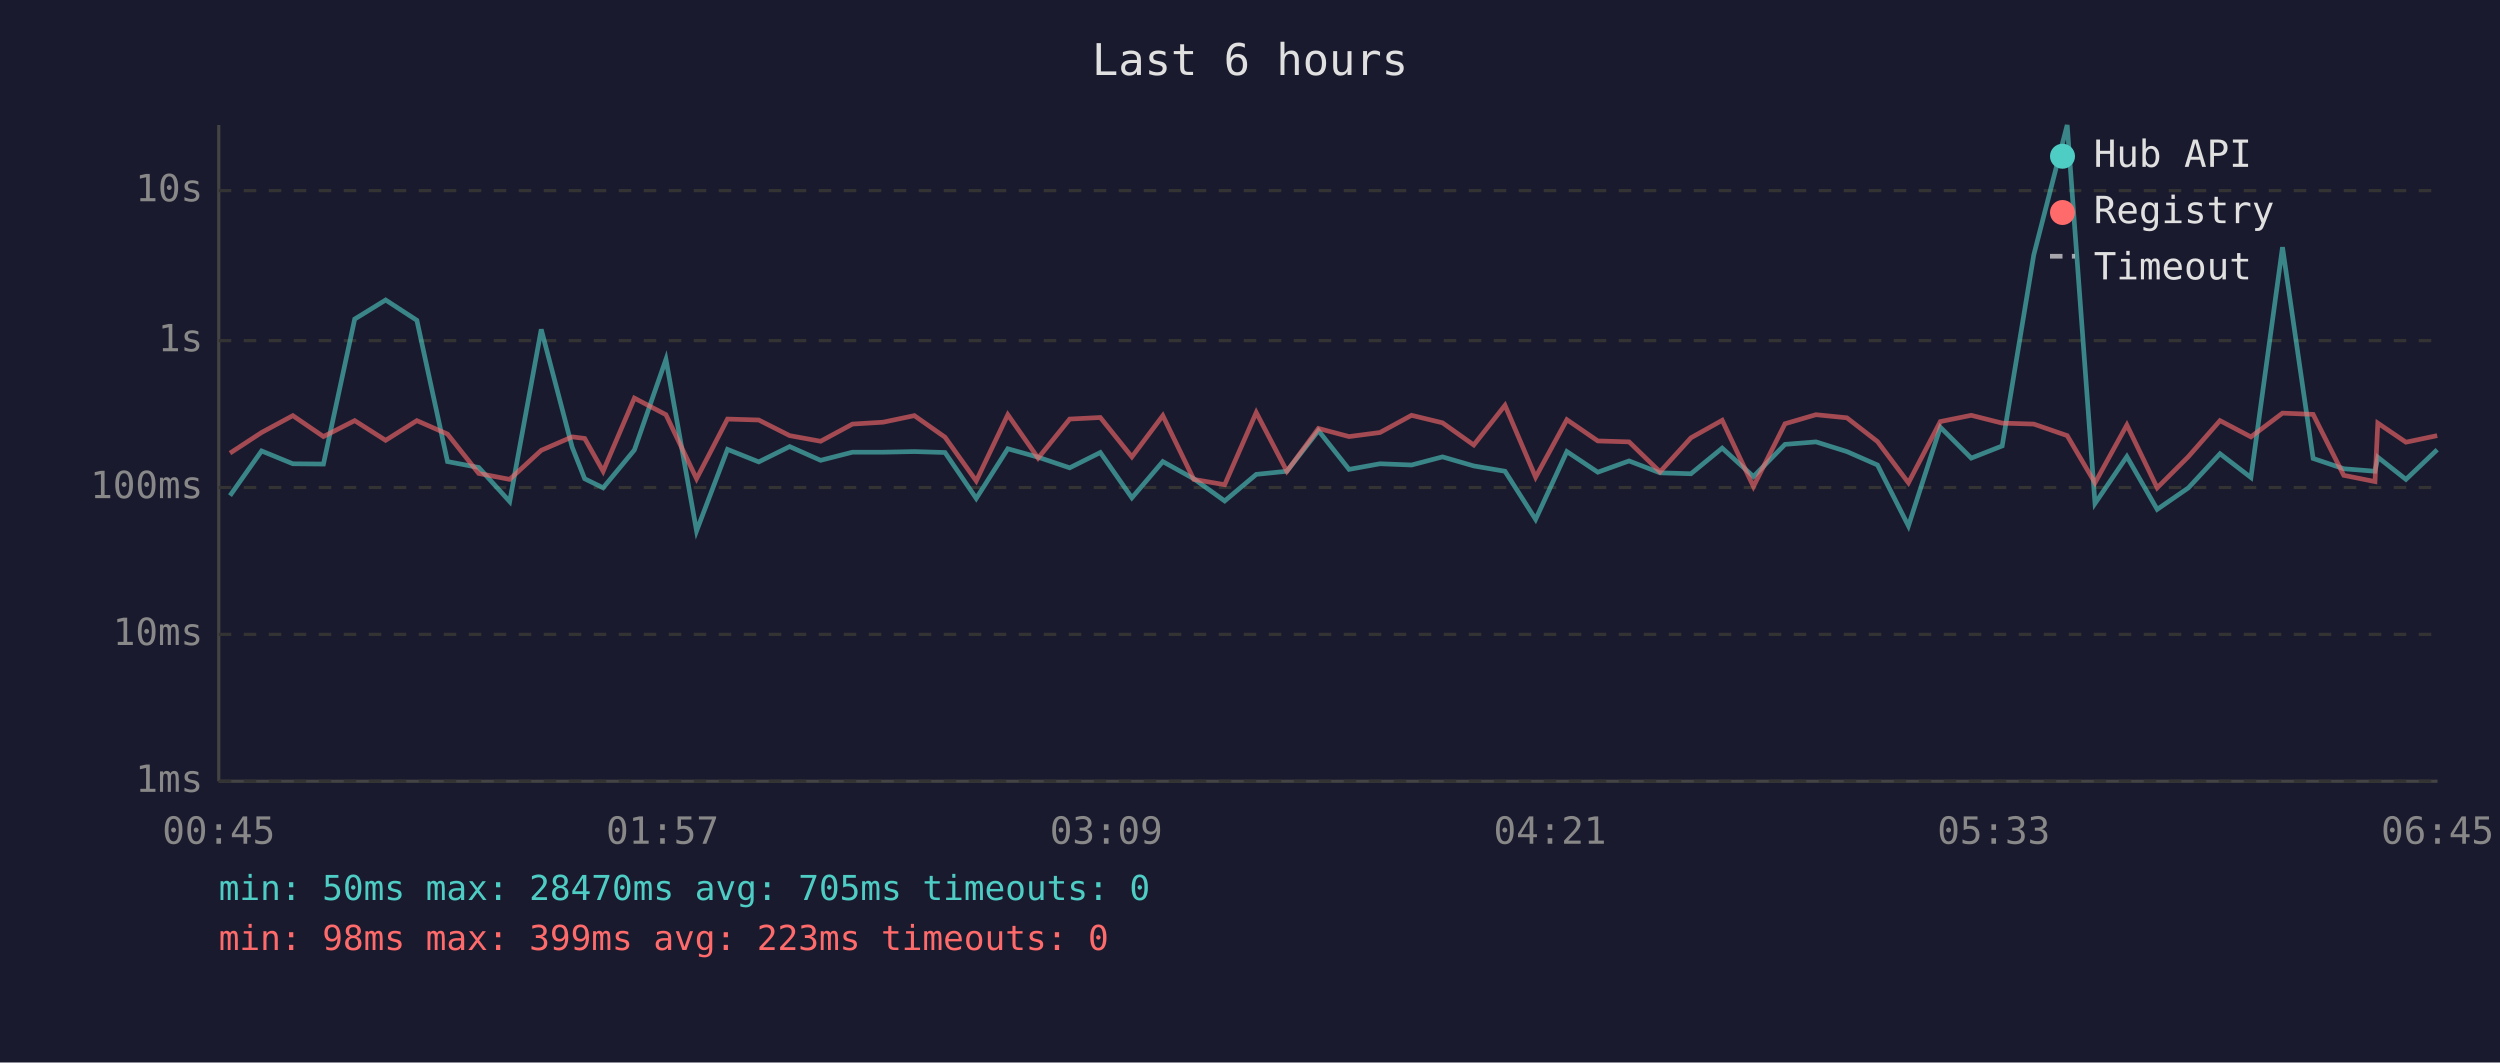
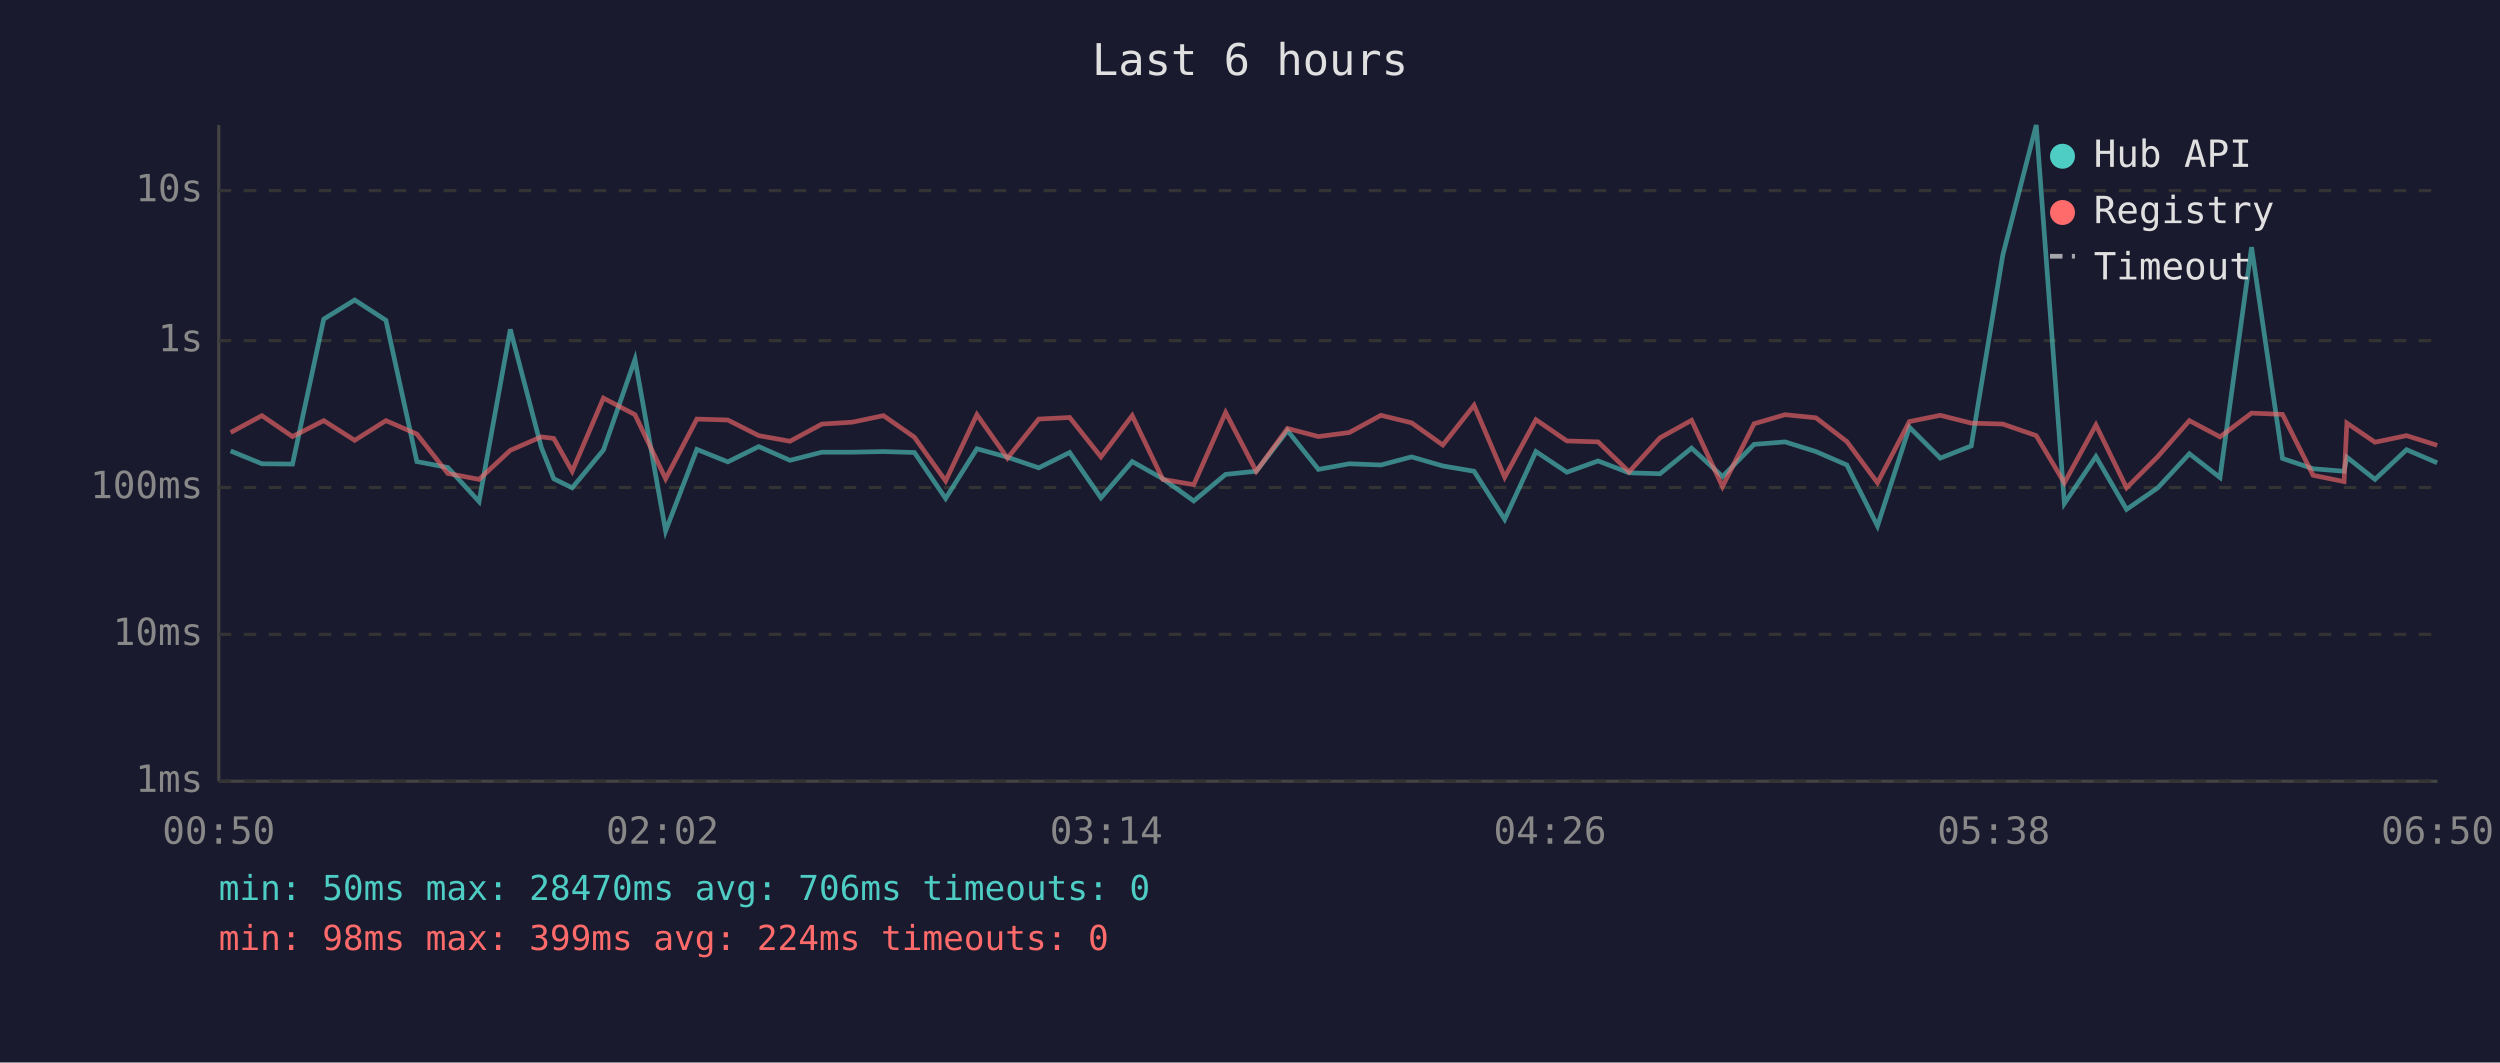
<svg xmlns="http://www.w3.org/2000/svg" viewBox="0 0 800 340" font-family="monospace" font-size="12">
  <rect width="800" height="340" fill="#1a1a2e" />
  <text x="400" y="24" fill="#e0e0e0" font-size="14" text-anchor="middle">Last 6 hours</text>
  <line x1="70" y1="40" x2="70" y2="250" stroke="#444" stroke-width="1" />
  <line x1="70" y1="250" x2="780" y2="250" stroke="#444" stroke-width="1" />
  <line x1="70" y1="250" x2="780" y2="250" stroke="#333" stroke-width="1" stroke-dasharray="4" />
  <text x="65" y="250" fill="#888" text-anchor="end" dominant-baseline="middle">1ms</text>
  <line x1="70" y1="203" x2="780" y2="203" stroke="#333" stroke-width="1" stroke-dasharray="4" />
  <text x="65" y="203" fill="#888" text-anchor="end" dominant-baseline="middle">10ms</text>
  <line x1="70" y1="156" x2="780" y2="156" stroke="#333" stroke-width="1" stroke-dasharray="4" />
  <text x="65" y="156" fill="#888" text-anchor="end" dominant-baseline="middle">100ms</text>
  <line x1="70" y1="109" x2="780" y2="109" stroke="#333" stroke-width="1" stroke-dasharray="4" />
  <text x="65" y="109" fill="#888" text-anchor="end" dominant-baseline="middle">1s</text>
  <line x1="70" y1="61" x2="780" y2="61" stroke="#333" stroke-width="1" stroke-dasharray="4" />
  <text x="65" y="61" fill="#888" text-anchor="end" dominant-baseline="middle">10s</text>
-   <text x="70" y="270" fill="#888" text-anchor="middle">00:45</text>
-   <text x="212" y="270" fill="#888" text-anchor="middle">01:57</text>
-   <text x="354" y="270" fill="#888" text-anchor="middle">03:09</text>
-   <text x="496" y="270" fill="#888" text-anchor="middle">04:21</text>
-   <text x="638" y="270" fill="#888" text-anchor="middle">05:33</text>
-   <text x="780" y="270" fill="#888" text-anchor="middle">06:45</text>
-   <polyline points="73.6,158.6 83.7,144.3 93.7,148.4 103.5,148.5 113.5,102.1 123.4,96.0 133.4,102.5 143.2,147.7 153.2,149.6 163.1,160.5 173.2,105.4 183.1,143.1 187.1,153.2 193.0,156.1 203.0,144.0 213.1,115.0 222.9,169.9 232.8,143.8 242.8,147.8 252.7,142.9 262.6,147.3 272.8,144.7 282.6,144.7 292.6,144.5 302.4,144.8 312.4,159.5 322.5,143.6 332.2,146.3 342.3,149.7 352.1,144.8 362.2,159.3 372.1,147.7 382.0,153.2 391.9,160.3 402.0,151.8 411.8,150.8 421.9,137.8 431.7,150.2 441.6,148.4 451.7,148.8 461.6,146.2 471.6,149.1 481.6,150.8 491.4,166.2 501.4,144.5 511.3,151.1 521.3,147.5 531.2,151.3 541.1,151.6 551.1,143.4 561.1,152.5 571.2,142.2 581.1,141.4 591.0,144.5 600.8,148.8 610.7,168.3 620.9,136.7 630.8,146.6 640.7,142.7 650.8,81.6 661.5,40.0 670.4,161.1 680.6,146.1 690.3,163.0 700.3,156.1 710.4,145.2 720.3,152.8 730.4,79.1 740.2,146.7 750.0,150.0 760.0,150.8 760.9,146.3 769.9,153.4 779.9,143.9" fill="none" stroke="#4ecdc4" stroke-width="1.5" opacity="0.6" />
-   <polyline points="73.6,145.0 83.7,138.4 93.7,133.0 103.5,139.7 113.5,134.6 123.4,140.9 133.4,134.6 143.2,138.9 153.2,151.5 163.1,153.4 173.2,144.1 183.1,139.8 187.1,140.3 193.0,150.8 203.0,127.4 213.1,132.7 222.9,153.2 232.8,134.1 242.8,134.4 252.7,139.4 262.6,141.2 272.8,135.7 282.6,135.1 292.6,133.0 302.4,139.9 312.4,153.9 322.5,132.7 332.2,146.6 342.3,134.1 352.1,133.6 362.2,146.2 372.1,133.0 382.0,153.4 391.9,155.1 402.0,132.0 411.8,150.8 421.9,137.1 431.7,139.7 441.6,138.4 451.7,132.9 461.6,135.3 471.6,142.4 481.6,129.7 491.4,152.7 501.4,134.3 511.3,141.1 521.3,141.4 531.2,151.0 541.1,140.1 551.1,134.5 561.1,155.7 571.2,135.6 581.1,132.7 591.0,133.7 600.8,141.3 610.7,154.5 620.9,134.9 630.8,132.9 640.7,135.4 650.8,135.7 661.5,139.4 670.4,154.5 680.6,136.0 690.3,156.1 700.3,146.1 710.4,134.6 720.3,139.8 730.4,132.2 740.2,132.6 750.0,152.1 760.0,154.1 760.9,135.4 769.9,141.5 779.9,139.4" fill="none" stroke="#ff6b6b" stroke-width="1.5" opacity="0.6" />
+   <text x="70" y="270" fill="#888" text-anchor="middle">00:50</text>
+   <text x="212" y="270" fill="#888" text-anchor="middle">02:02</text>
+   <text x="354" y="270" fill="#888" text-anchor="middle">03:14</text>
+   <text x="496" y="270" fill="#888" text-anchor="middle">04:26</text>
+   <text x="638" y="270" fill="#888" text-anchor="middle">05:38</text>
+   <text x="780" y="270" fill="#888" text-anchor="middle">06:50</text>
+   <polyline points="73.8,144.3 83.8,148.4 93.6,148.5 103.6,102.1 113.5,96.0 123.5,102.5 133.4,147.7 143.3,149.6 153.3,160.5 163.3,105.4 173.2,143.1 177.2,153.2 183.1,156.1 193.1,144.0 203.2,115.0 213.0,169.9 223.0,143.8 232.9,147.8 242.8,142.9 252.8,147.3 263.0,144.7 272.7,144.7 282.7,144.5 292.6,144.8 302.6,159.5 312.6,143.6 322.4,146.3 332.4,149.7 342.3,144.8 352.3,159.3 362.3,147.7 372.1,153.2 382.0,160.3 392.2,151.8 402.0,150.8 412.0,137.8 421.9,150.2 431.8,148.4 441.9,148.8 451.7,146.2 461.7,149.1 471.7,150.8 481.5,166.2 491.5,144.5 501.4,151.1 511.4,147.5 521.3,151.3 531.2,151.6 541.3,143.4 551.2,152.5 561.3,142.2 571.2,141.4 581.1,144.5 591.0,148.8 600.8,168.3 611.0,136.7 620.9,146.6 630.8,142.7 640.9,81.6 651.6,40.0 660.6,161.1 670.7,146.1 680.5,163.0 690.5,156.1 700.6,145.2 710.4,152.8 720.5,79.1 730.4,146.7 740.2,150.0 750.1,150.8 751.0,146.3 760.0,153.4 770.1,143.9 779.9,148.1" fill="none" stroke="#4ecdc4" stroke-width="1.5" opacity="0.6" />
+   <polyline points="73.8,138.4 83.8,133.0 93.6,139.7 103.6,134.6 113.5,140.9 123.5,134.6 133.4,138.9 143.3,151.5 153.3,153.4 163.3,144.1 173.2,139.8 177.2,140.3 183.1,150.8 193.1,127.4 203.2,132.7 213.0,153.2 223.0,134.1 232.9,134.4 242.8,139.4 252.8,141.2 263.0,135.7 272.7,135.1 282.7,133.0 292.6,139.9 302.6,153.9 312.6,132.7 322.4,146.6 332.4,134.1 342.3,133.6 352.3,146.2 362.3,133.0 372.1,153.4 382.0,155.1 392.2,132.0 402.0,150.8 412.0,137.1 421.9,139.7 431.8,138.4 441.9,132.9 451.7,135.3 461.7,142.4 471.7,129.7 481.5,152.7 491.5,134.3 501.4,141.1 511.4,141.4 521.3,151.0 531.2,140.1 541.3,134.5 551.2,155.7 561.3,135.6 571.2,132.7 581.1,133.7 591.0,141.3 600.8,154.5 611.0,134.9 620.9,132.9 630.8,135.4 640.9,135.7 651.6,139.4 660.6,154.5 670.7,136.0 680.5,156.1 690.5,146.1 700.6,134.6 710.4,139.8 720.5,132.2 730.4,132.6 740.2,152.1 750.1,154.1 751.0,135.4 760.0,141.5 770.1,139.4 779.9,142.5" fill="none" stroke="#ff6b6b" stroke-width="1.5" opacity="0.6" />
  <circle cx="660" cy="50" r="4" fill="#4ecdc4" />
  <text x="670" y="50" fill="#e0e0e0" dominant-baseline="middle">Hub API</text>
  <circle cx="660" cy="68" r="4" fill="#ff6b6b" />
  <text x="670" y="68" fill="#e0e0e0" dominant-baseline="middle">Registry</text>
  <line x1="656" y1="82" x2="664" y2="82" stroke="#e0e0e0" stroke-width="1.5" stroke-dasharray="4,3" opacity="0.7" />
  <text x="670" y="86" fill="#e0e0e0" dominant-baseline="middle">Timeout</text>
-   <text x="70" y="288" fill="#4ecdc4" font-size="11">min: 50ms  max: 28470ms  avg: 705ms  timeouts: 0</text>
-   <text x="70" y="304" fill="#ff6b6b" font-size="11">min: 98ms  max: 399ms  avg: 223ms  timeouts: 0</text>
+   <text x="70" y="288" fill="#4ecdc4" font-size="11">min: 50ms  max: 28470ms  avg: 706ms  timeouts: 0</text>
+   <text x="70" y="304" fill="#ff6b6b" font-size="11">min: 98ms  max: 399ms  avg: 224ms  timeouts: 0</text>
</svg>
